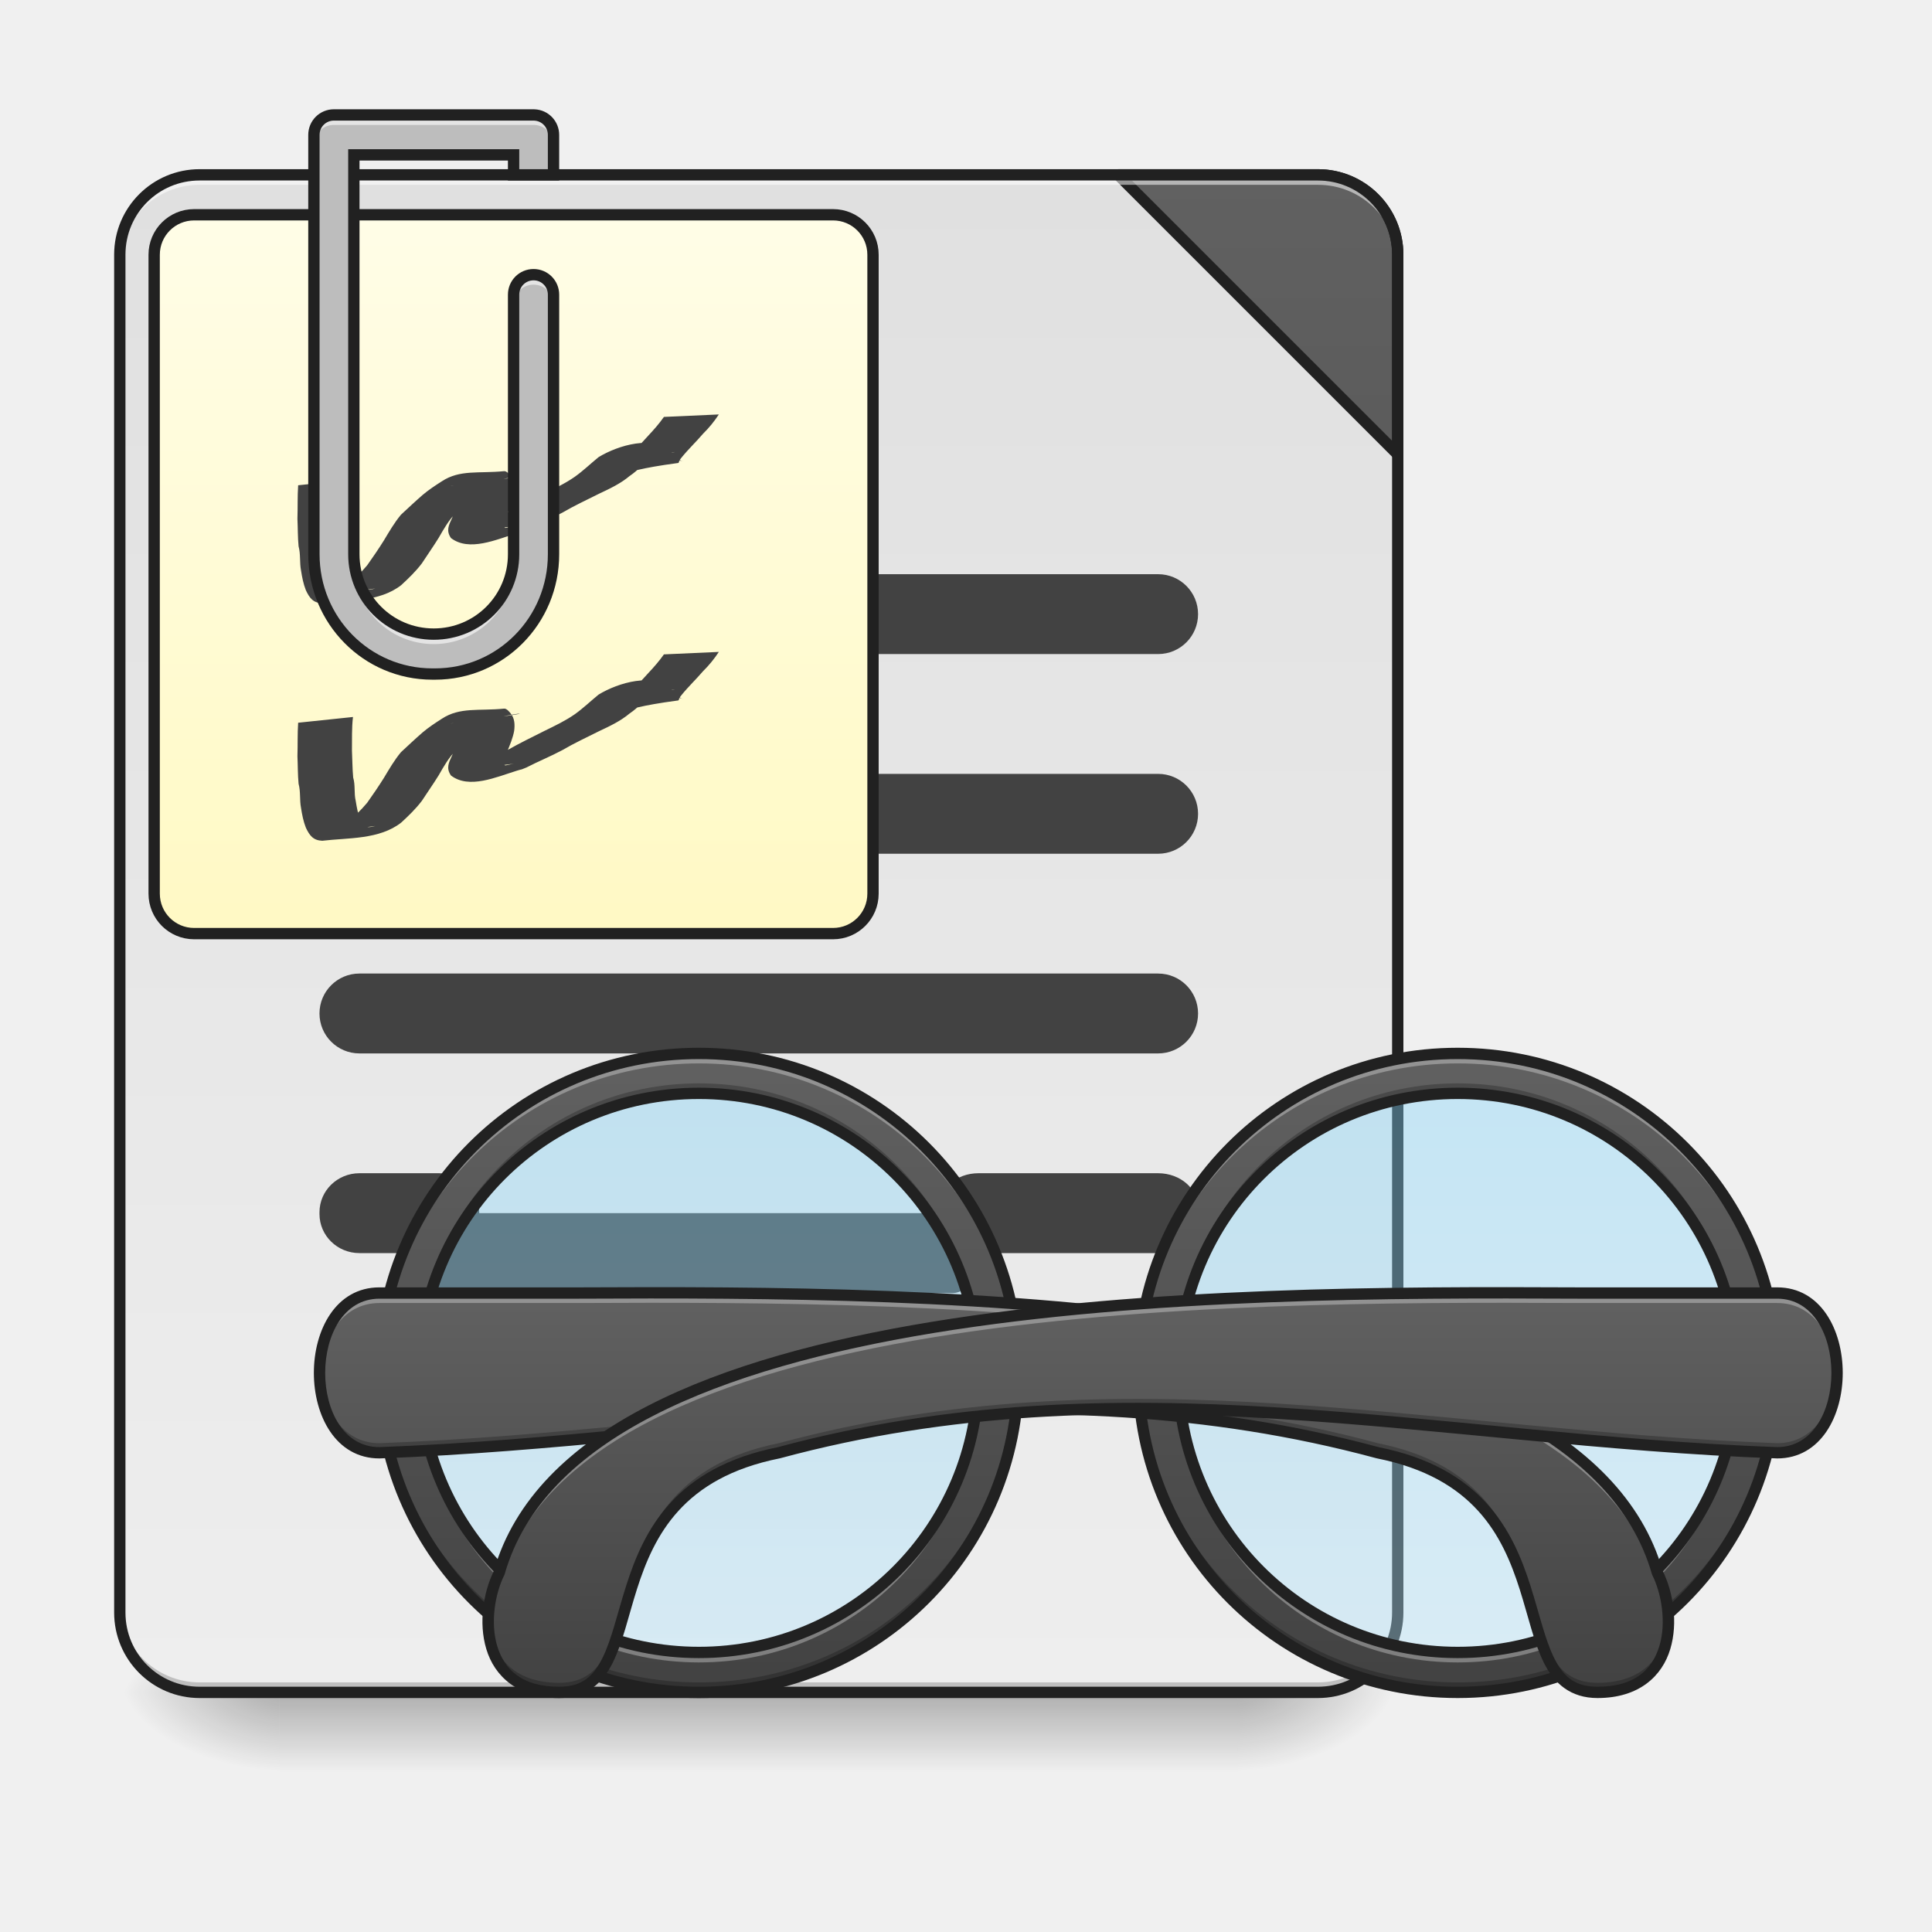
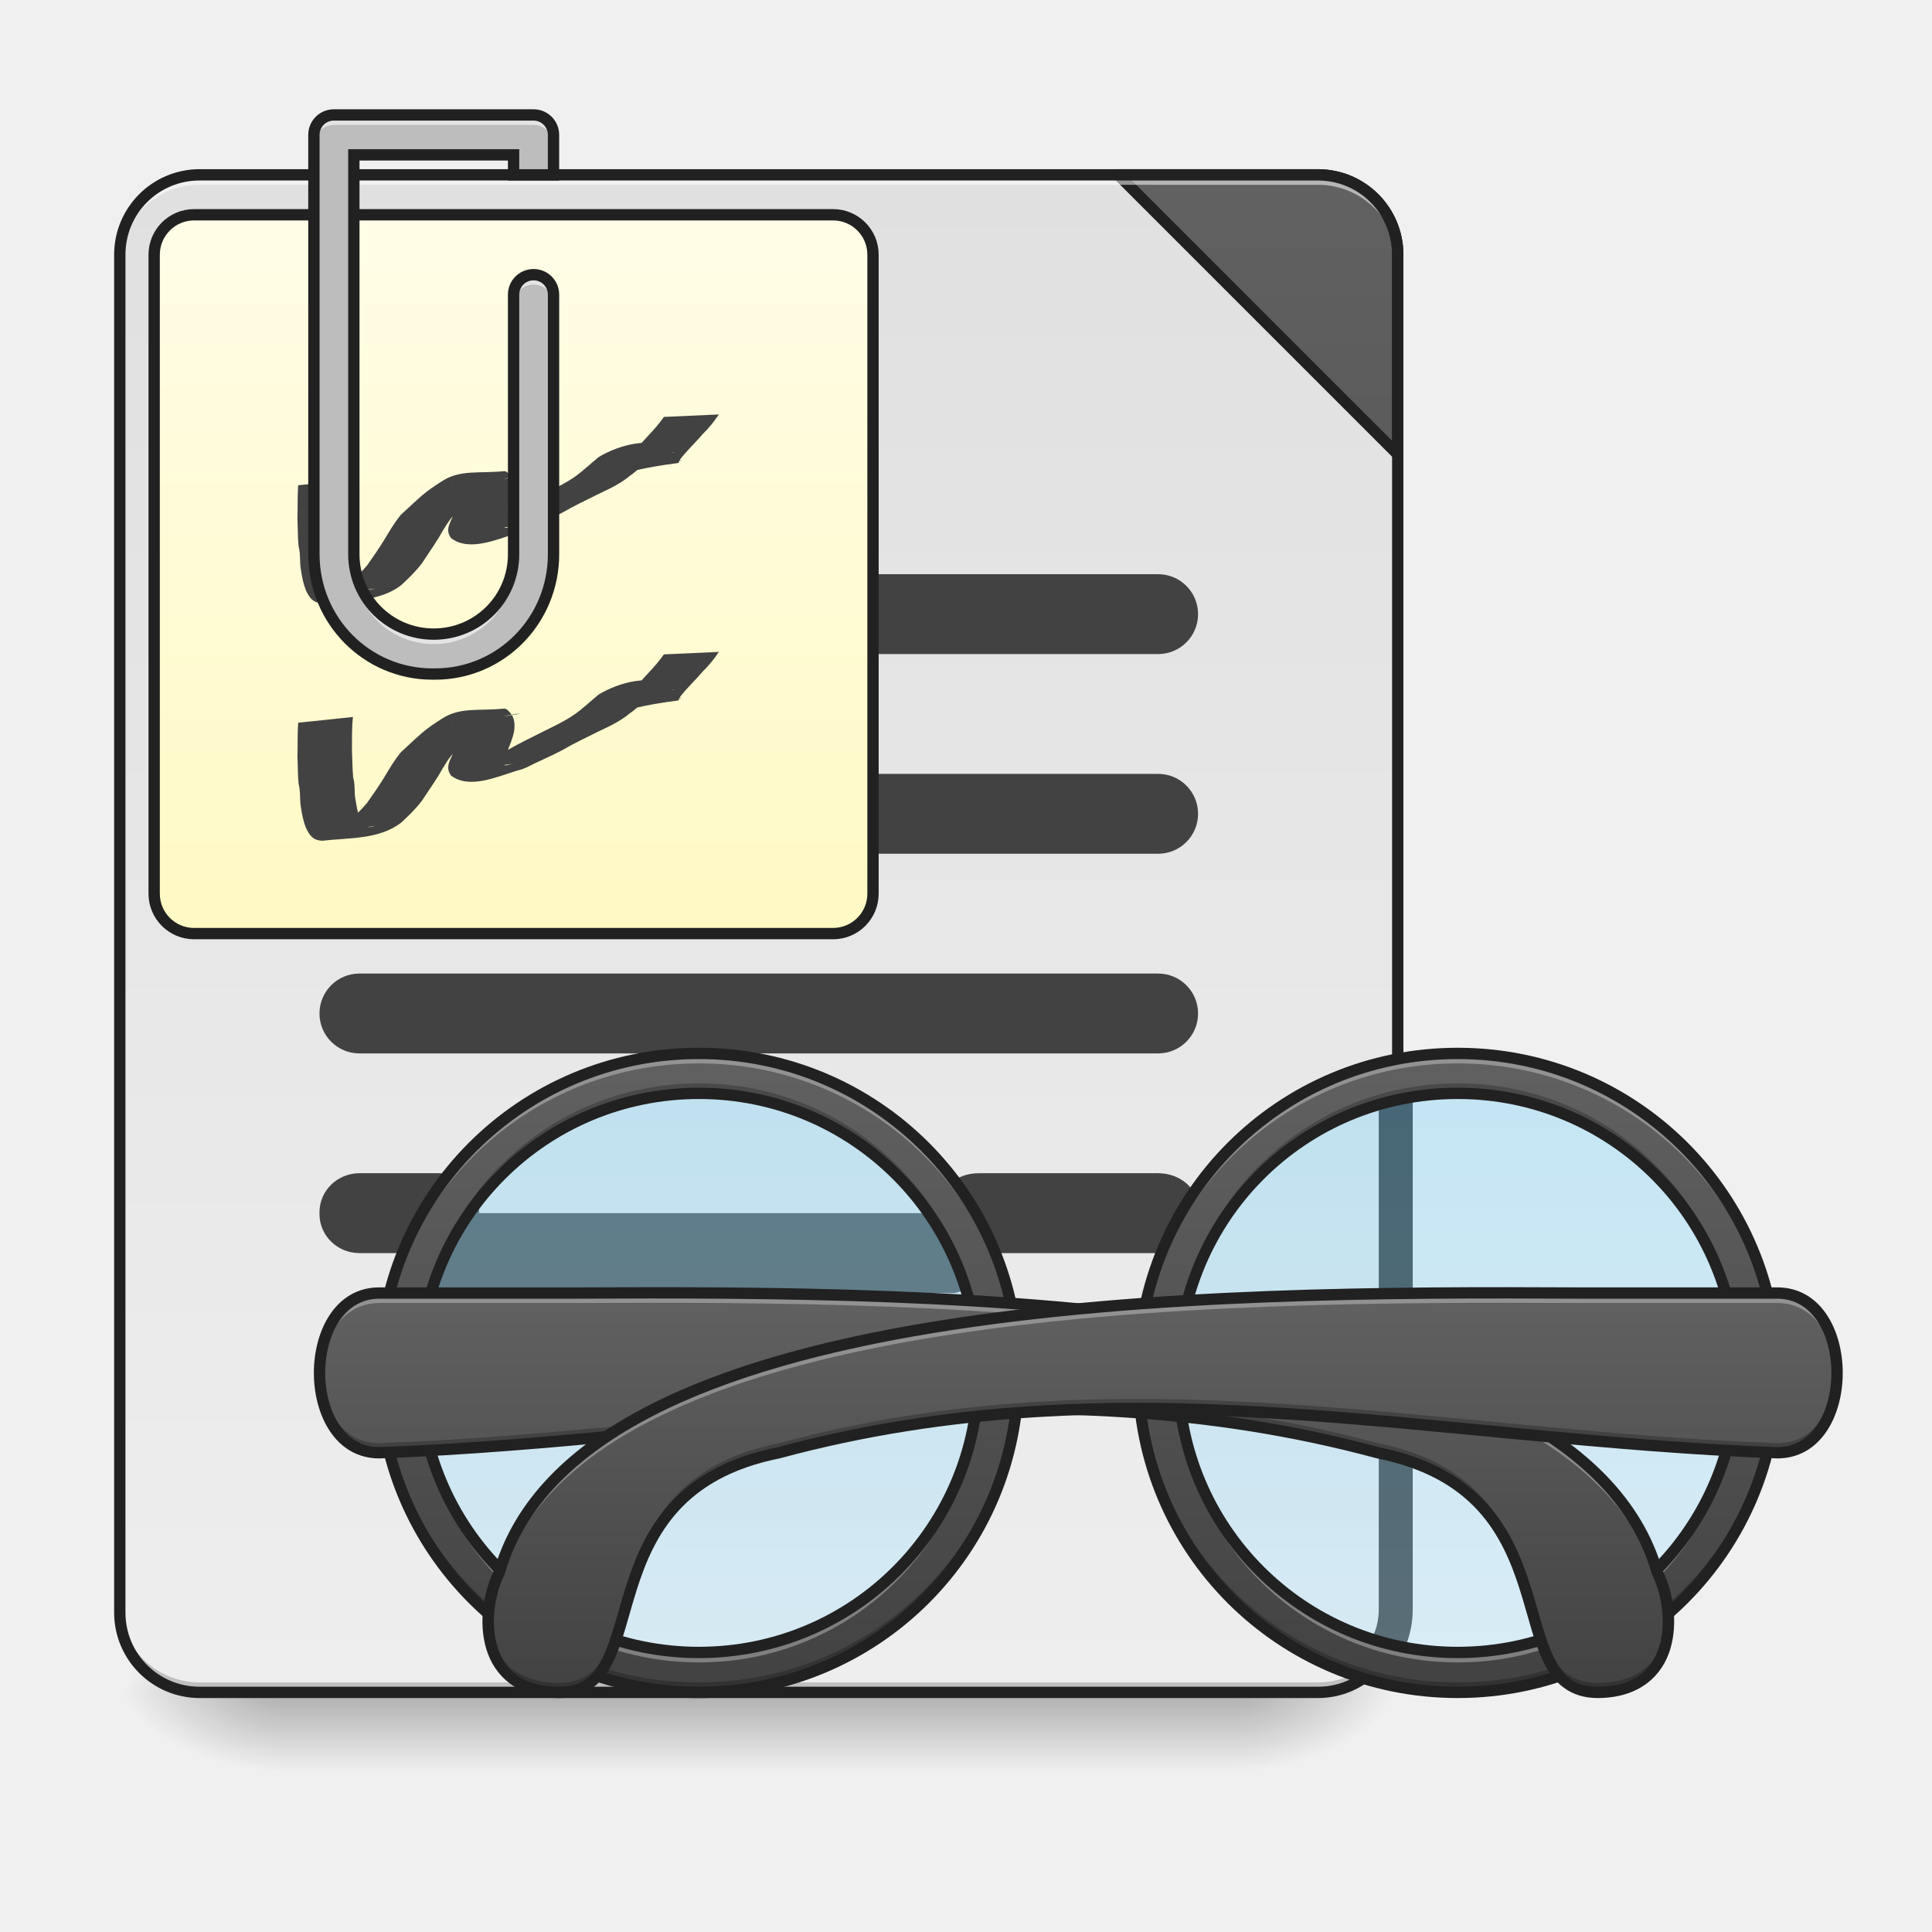
<svg xmlns="http://www.w3.org/2000/svg" xmlns:xlink="http://www.w3.org/1999/xlink" width="512mm" height="512mm" viewBox="0 0 512 512" version="1.1" id="svg3705">
  <defs id="defs3699">
    <linearGradient id="linearGradient990">
      <stop id="stop986" offset="0" style="stop-color:#81d4fa;stop-opacity:0.392" />
      <stop id="stop988" offset="1" style="stop-color:#b3e5fc;stop-opacity:0.392" />
    </linearGradient>
    <linearGradient id="linearGradient958">
      <stop style="stop-color:#424242;stop-opacity:1" offset="0" id="stop954" />
      <stop style="stop-color:#616161;stop-opacity:1" offset="1" id="stop956" />
    </linearGradient>
    <linearGradient id="linearGradient952">
      <stop id="stop948" offset="0" style="stop-color:#424242;stop-opacity:1" />
      <stop id="stop950" offset="1" style="stop-color:#616161;stop-opacity:1" />
    </linearGradient>
    <linearGradient id="linearGradient1178">
      <stop style="stop-color:#424242;stop-opacity:1" offset="0" id="stop1174" />
      <stop style="stop-color:#616161;stop-opacity:1" offset="1" id="stop1176" />
    </linearGradient>
    <linearGradient id="linearGradient970-3">
      <stop style="stop-color:#eeeeee;stop-opacity:1" offset="0" id="stop966" />
      <stop style="stop-color:#e0e0e0;stop-opacity:1" offset="1" id="stop968" />
    </linearGradient>
    <linearGradient id="linearGradient930">
      <stop style="stop-color:#000000;stop-opacity:0.314" offset="0" id="stop924" />
      <stop id="stop926" offset="0.222" style="stop-color:#000000;stop-opacity:0.275" />
      <stop style="stop-color:#000000;stop-opacity:0;" offset="1" id="stop928" />
    </linearGradient>
    <linearGradient id="linearGradient3756-3">
      <stop style="stop-color:#000000;stop-opacity:0.275" offset="0" id="stop3752" />
      <stop style="stop-color:#000000;stop-opacity:0;" offset="1" id="stop3754" />
    </linearGradient>
    <linearGradient xlink:href="#linearGradient3756-3" id="linearGradient4620" gradientUnits="userSpaceOnUse" gradientTransform="translate(-963.0833,423.3333)" x1="254" y1="233.5" x2="254" y2="254.667" />
    <radialGradient xlink:href="#linearGradient930" id="radialGradient4622" gradientUnits="userSpaceOnUse" gradientTransform="matrix(2.7864596e-6,1.25,-2.25,1.624462e-6,-160.8226,-1225.762)" cx="450.909" cy="189.579" fx="450.909" fy="189.579" r="21.167" />
    <radialGradient xlink:href="#linearGradient930" id="radialGradient4624" gradientUnits="userSpaceOnUse" gradientTransform="matrix(2.7864596e-6,1.25,-2.25,1.624462e-6,1257.344,87.90512)" cx="450.909" cy="189.579" fx="450.909" fy="189.579" r="21.167" />
    <radialGradient xlink:href="#linearGradient930" id="radialGradient4626" gradientUnits="userSpaceOnUse" gradientTransform="matrix(2.7864596e-6,1.25,-2.25,1.624462e-6,1257.344,-1225.762)" cx="450.909" cy="189.579" fx="450.909" fy="189.579" r="21.167" />
    <radialGradient xlink:href="#linearGradient930" id="radialGradient4628" gradientUnits="userSpaceOnUse" gradientTransform="matrix(2.7864596e-6,1.25,-2.25,1.624462e-6,-160.8226,87.90514)" cx="450.909" cy="189.579" fx="450.909" fy="189.579" r="21.167" />
    <linearGradient xlink:href="#linearGradient970-3" id="linearGradient972" x1="288.396" y1="-25.792" x2="288.396" y2="-141.415" gradientUnits="userSpaceOnUse" gradientTransform="matrix(1.20548,0,0,3.478261,-146.5719,323.2102)" />
    <linearGradient xlink:href="#linearGradient1178" id="linearGradient935" x1="1600" y1="1695.118" x2="1600" y2="175.118" gradientUnits="userSpaceOnUse" gradientTransform="matrix(0.2645833,0,0,0.2645833,-52.91666,-215)" />
    <linearGradient xlink:href="#linearGradient957" id="linearGradient945" x1="169.333" y1="32.417" x2="169.333" y2="-158.083" gradientUnits="userSpaceOnUse" gradientTransform="translate(-42.3333,-4.3666667e-5)" />
    <linearGradient id="linearGradient957">
      <stop style="stop-color:#fff9c4;stop-opacity:1" offset="0" id="stop953" />
      <stop style="stop-color:#fffde7;stop-opacity:1" offset="1" id="stop955" />
    </linearGradient>
    <linearGradient xlink:href="#linearGradient952" id="linearGradient944" x1="680" y1="1695.118" x2="680" y2="1055.118" gradientUnits="userSpaceOnUse" />
    <linearGradient xlink:href="#linearGradient958" id="linearGradient968" x1="571.5" y1="233.5" x2="571.5" y2="127.667" gradientUnits="userSpaceOnUse" gradientTransform="translate(42.33334)" />
    <linearGradient xlink:href="#linearGradient990" id="linearGradient978" x1="179.917" y1="74.75" x2="179.917" y2="222.917" gradientUnits="userSpaceOnUse" gradientTransform="translate(433.9167)" />
    <linearGradient xlink:href="#linearGradient990" id="linearGradient1073" gradientUnits="userSpaceOnUse" gradientTransform="translate(-994.8333)" x1="179.917" y1="74.75" x2="179.917" y2="222.917" />
    <linearGradient xlink:href="#linearGradient952" id="linearGradient1075" gradientUnits="userSpaceOnUse" x1="680" y1="1695.118" x2="680" y2="1055.118" />
    <linearGradient xlink:href="#linearGradient958" id="linearGradient1077" gradientUnits="userSpaceOnUse" gradientTransform="matrix(-1,0,0,1,1386.417,0)" x1="571.5" y1="233.5" x2="571.5" y2="127.667" />
  </defs>
  <g id="layer1" transform="translate(0,215)">
    <g id="g4618" transform="translate(910.1667,-423.3333)">
      <rect style="fill:url(#linearGradient4620);fill-opacity:1;stroke-width:0.265" ry="0" y="656.833" x="-836.083" height="21.167" width="254" id="rect4608" />
      <rect y="-656.833" x="-582.083" height="21.167" width="42.333" id="rect4610" style="fill:url(#radialGradient4622);fill-opacity:1;stroke-width:0.187" transform="scale(1,-1)" />
      <rect y="656.833" x="836.083" height="21.167" width="42.333" id="rect4612" style="fill:url(#radialGradient4624);fill-opacity:1;stroke-width:0.187" transform="scale(-1,1)" />
      <rect transform="scale(-1)" style="fill:url(#radialGradient4626);fill-opacity:1;stroke-width:0.187" id="rect4614" width="42.333" height="21.167" x="836.083" y="-656.833" />
      <rect style="fill:url(#radialGradient4628);fill-opacity:1;stroke-width:0.187" id="rect4616" width="42.333" height="21.167" x="-582.083" y="656.833" />
    </g>
    <rect ry="21.167" rx="21.167" y="-168.667" x="31.75" height="402.167" width="338.667" id="rect957" style="opacity:1;fill:url(#linearGradient972);fill-opacity:1;stroke:none;stroke-width:3;stroke-linecap:round;stroke-miterlimit:4;stroke-dasharray:none;stroke-opacity:1" />
    <path id="path910" d="m 52.917,233.5 c -11.726,0 -21.167,-9.44 -21.167,-21.167 v -2.646 c 0,11.726 9.44,21.167 21.167,21.167 H 349.25 c 11.726,0 21.167,-9.44 21.167,-21.167 v 2.646 c 0,11.726 -9.44,21.167 -21.167,21.167 z" style="opacity:1;fill:#000000;fill-opacity:0.196;stroke:none;stroke-width:2;stroke-miterlimit:4;stroke-dasharray:none;stroke-opacity:1" />
    <path style="opacity:1;fill:url(#linearGradient935);fill-opacity:1;stroke:#212121;stroke-width:3;stroke-linecap:square;stroke-linejoin:bevel;stroke-miterlimit:4;stroke-dasharray:none;stroke-opacity:1;paint-order:normal" d="m 296.333,-168.667 74.083,74.083 v -52.917 c 0,-11.726 -9.44,-21.167 -21.167,-21.167 z" id="rect920" />
    <path style="opacity:1;fill:#ffffff;fill-opacity:0.532;stroke:none;stroke-width:2;stroke-miterlimit:4;stroke-dasharray:none;stroke-opacity:1" d="m 52.917,-168.667 c -11.726,0 -21.167,9.44 -21.167,21.167 v 2.646 c 0,-11.726 9.44,-21.189 21.167,-21.167 H 72.76 329.406 349.25 c 11.726,-0.023 21.167,9.44 21.167,21.167 v -2.646 c 0,-11.726 -9.44,-21.167 -21.167,-21.167 H 329.406 72.76 Z" id="path955" />
    <rect rx="10.583" ry="9.149" style="opacity:1;fill:#424242;fill-opacity:1;stroke:none;stroke-width:3;stroke-linecap:round;stroke-miterlimit:4;stroke-dasharray:none;stroke-opacity:1" id="rect1135" width="68.792" height="21.167" x="248.708" y="95.917" />
    <path style="color:#000000;font-style:normal;font-variant:normal;font-weight:normal;font-stretch:normal;font-size:medium;line-height:normal;font-family:sans-serif;font-variant-ligatures:normal;font-variant-position:normal;font-variant-caps:normal;font-variant-numeric:normal;font-variant-alternates:normal;font-feature-settings:normal;text-indent:0;text-align:start;text-decoration:none;text-decoration-line:none;text-decoration-style:solid;text-decoration-color:#000000;letter-spacing:normal;word-spacing:normal;text-transform:none;writing-mode:lr-tb;direction:ltr;text-orientation:mixed;dominant-baseline:auto;baseline-shift:baseline;text-anchor:start;white-space:normal;shape-padding:0;clip-rule:nonzero;display:inline;overflow:visible;visibility:visible;opacity:1;isolation:auto;mix-blend-mode:normal;color-interpolation:sRGB;color-interpolation-filters:linearRGB;solid-color:#000000;solid-opacity:1;vector-effect:none;fill:#212121;fill-opacity:1;fill-rule:nonzero;stroke:none;stroke-width:3;stroke-linecap:round;stroke-linejoin:miter;stroke-miterlimit:4;stroke-dasharray:none;stroke-dashoffset:0;stroke-opacity:1;color-rendering:auto;image-rendering:auto;shape-rendering:auto;text-rendering:auto;enable-background:accumulate" d="m 52.917,-170.166 c -12.531,0 -22.668,10.135 -22.668,22.666 V 212.334 C 30.249,224.865 40.386,235 52.917,235 H 349.249 c 12.531,0 22.668,-10.135 22.668,-22.666 V -147.5 c 0,-12.531 -10.137,-22.666 -22.668,-22.666 z m 0,3 H 349.249 c 10.921,0 19.668,8.745 19.668,19.666 V 212.334 C 368.917,223.255 360.171,232 349.249,232 H 52.917 C 41.996,232 33.249,223.255 33.249,212.334 V -147.5 c 0,-10.921 8.747,-19.666 19.668,-19.666 z" id="rect902" />
    <rect y="-9.917" x="84.667" height="21.167" width="232.833" id="rect913" style="opacity:1;fill:#424242;fill-opacity:1;stroke:none;stroke-width:3;stroke-linecap:round;stroke-miterlimit:4;stroke-dasharray:none;stroke-opacity:1" ry="10.583" rx="10.583" />
    <rect rx="10.583" ry="10.583" style="opacity:1;fill:#424242;fill-opacity:1;stroke:none;stroke-width:3;stroke-linecap:round;stroke-miterlimit:4;stroke-dasharray:none;stroke-opacity:1" id="rect861" width="232.833" height="21.167" x="84.667" y="-62.833" />
    <rect rx="10.583" ry="10.583" style="opacity:1;fill:#424242;fill-opacity:1;stroke:none;stroke-width:3;stroke-linecap:round;stroke-miterlimit:4;stroke-dasharray:none;stroke-opacity:1" id="rect863" width="232.833" height="21.167" x="84.667" y="43" />
    <rect rx="6.735" ry="10.583" style="opacity:1;fill:#424242;fill-opacity:1;stroke:none;stroke-width:2.393;stroke-linecap:round;stroke-miterlimit:4;stroke-dasharray:none;stroke-opacity:1" id="rect1133" width="148.167" height="21.167" x="111.125" y="106.5" />
    <rect y="95.917" x="84.667" height="21.167" width="42.333" id="rect865" style="opacity:1;fill:#424242;fill-opacity:1;stroke:none;stroke-width:3;stroke-linecap:round;stroke-miterlimit:4;stroke-dasharray:none;stroke-opacity:1" ry="10.344" rx="10.583" />
    <g transform="translate(9.10607,7.3333333e-5)" id="g897">
      <rect rx="10.583" ry="10.583" y="-158.083" x="31.75" height="190.5" width="190.5" id="rect937" style="opacity:1;fill:url(#linearGradient945);fill-opacity:1;stroke:#212121;stroke-width:3;stroke-linecap:round;stroke-miterlimit:4;stroke-dasharray:none;stroke-opacity:1" />
      <path d="m 84.438,-87.921 c -0.356,2.961 -0.229,5.933 -0.274,8.905 0.12,2.377 0.108,4.77 0.327,7.141 0.606,2.022 0.181,4.18 0.674,6.199 0.286,1.731 0.56,3.389 1.229,5.02 1.093,2.122 1.824,2.193 3.959,1.612 -24.402,3.335 -13.027,2.393 -7.672,-0.782 2.033,-1.561 3.849,-3.393 5.504,-5.345 1.535,-2.158 3.031,-4.351 4.438,-6.595 1.411,-2.347 2.783,-4.733 4.541,-6.839 1.888,-1.745 3.756,-3.514 5.697,-5.202 1.59,-1.351 3.348,-2.507 5.104,-3.634 4.841,-3.178 9.781,-2.021 16.528,-2.696 0.641,-0.064 1.389,0.834 1.71,1.241 1.117,1.366 1.154,3.009 0.945,4.678 -0.365,1.935 -1.136,3.757 -1.889,5.565 -0.296,0.992 -1.912,2.969 -0.439,3.572 4.902,-1.165 8.667,-0.955 -12.445,1.188 -0.327,0.033 0.647,-0.112 0.967,-0.187 0.86,-0.201 1.696,-0.472 2.54,-0.729 3.234,-1.374 6.443,-2.827 9.589,-4.396 3.189,-1.809 6.485,-3.407 9.758,-5.055 2.752,-1.341 5.516,-2.658 8.03,-4.415 2.214,-1.584 4.173,-3.477 6.279,-5.191 5.257,-3.191 14.564,-5.887 19.243,-1.42 3.216,5.022 8.822,0.727 -12.881,2.519 -0.137,0.011 0.29,0.089 0.412,0.025 0.238,-0.124 0.394,-0.365 0.591,-0.547 1.886,-2.154 3.926,-4.165 5.83,-6.302 1.466,-1.563 2.874,-3.169 4.107,-4.922 0,0 14.554,-0.653 14.554,-0.653 v 0 c -1.212,1.844 -2.598,3.55 -4.175,5.099 -1.844,2.164 -3.915,4.107 -5.703,6.32 -0.178,0.235 -0.375,0.456 -0.533,0.704 -0.151,0.236 -0.113,0.708 -0.391,0.745 -20.504,2.699 -11.159,4.593 -16.153,-0.096 -0.505,-0.236 -0.684,-0.376 -1.254,-0.415 -0.228,-0.016 -0.912,0.07 -0.685,0.041 25.791,-3.326 16.14,-2.727 11.604,-1.244 -2.298,1.458 -4.071,3.635 -6.346,5.15 -2.41,2.019 -5.246,3.36 -8.08,4.688 -3.276,1.648 -6.604,3.183 -9.769,5.04 -3.112,1.664 -6.38,2.978 -9.512,4.6 -2.644,1.048 -0.059,0.083 -2.467,0.827 -5.586,1.726 -12.715,4.963 -17.522,1.299 -1.33,-1.944 -0.628,-3.341 0.286,-5.302 0.72,-1.695 1.467,-3.394 1.893,-5.191 0.2,-1.202 0.276,-2.386 -0.787,-3.208 -0.31,-0.101 -0.494,-0.188 -0.834,-0.178 -0.192,0.006 -0.759,0.109 -0.569,0.086 28.118,-3.537 16.457,-2.956 12.186,-1.339 -1.697,1.197 -3.521,2.201 -5.18,3.45 -1.906,1.682 -3.733,3.434 -5.704,5.037 -1.89,1.901 -3.215,4.264 -4.545,6.575 -1.415,2.303 -2.989,4.5 -4.456,6.768 -1.606,2.127 -3.519,3.969 -5.476,5.771 -5.796,4.55 -14.161,4.009 -20.931,4.82 -2.401,-0.104 -3.355,-1.38 -4.338,-3.461 -0.675,-1.708 -1.003,-3.455 -1.288,-5.262 -0.409,-2.105 -0.068,-4.281 -0.644,-6.377 -0.233,-2.429 -0.188,-4.881 -0.305,-7.316 0.101,-2.955 -0.01,-5.913 0.191,-8.865 0,0 14.531,-1.521 14.531,-1.521 z" id="path949" style="opacity:1;fill:#424242;fill-opacity:1;stroke:none;stroke-width:3;stroke-linecap:round;stroke-miterlimit:4;stroke-dasharray:none;stroke-opacity:1" />
      <path id="rect861-3" d="m 79.375,-184.542 c -2.932,0 -5.292,2.36 -5.292,5.292 v 5.292 5.292 100.542 c 0,17.589 14.005,31.75 31.402,31.75 h 0.697 c 17.397,0 31.402,-14.161 31.402,-31.75 v -58.208 -5.292 -5.292 c 0,-2.932 -2.36,-5.292 -5.292,-5.292 -2.932,0 -5.292,2.36 -5.292,5.292 v 5.292 5.292 58.209 c 0,11.726 -9.44,21.166 -21.167,21.166 -11.726,0 -21.167,-9.44 -21.167,-21.166 v -100.542 -5.292 h 42.333 v 5.292 h 10.583 v -10.583 c 0,-2.84 -2.215,-5.143 -5.018,-5.284 h -5.3e-4 c -0.09,-0.005 -0.181,-0.007 -0.273,-0.007 z" style="opacity:1;fill:#bdbdbd;fill-opacity:1;stroke:none;stroke-width:3;stroke-linecap:round;stroke-miterlimit:4;stroke-dasharray:none;stroke-opacity:1" />
      <path id="path922" d="m 79.375,-184.542 c -2.932,0 -5.292,2.36 -5.292,5.292 v 2.646 c 0,-2.932 2.36,-5.292 5.292,-5.292 l 52.917,5.3e-4 c 0.092,0 0.182,0.002 0.273,0.007 h 5.3e-4 c 2.803,0.141 5.018,2.445 5.018,5.284 V -179.25 c 0,-2.84 -2.215,-5.143 -5.018,-5.284 h -5.3e-4 c -0.09,-0.005 -0.181,-0.007 -0.273,-0.007 z m 52.917,42.333 c -2.932,0 -5.292,2.36 -5.292,5.292 v 2.646 c 0,-2.932 2.36,-5.292 5.292,-5.292 2.932,0 5.292,2.36 5.292,5.292 v -2.646 c 0,-2.932 -2.36,-5.292 -5.292,-5.292 z m -47.625,74.084 v 2.646 c 0,11.726 9.44,21.166 21.167,21.166 11.726,0 21.167,-9.44 21.167,-21.166 v -2.646 c 0,11.726 -9.44,21.166 -21.167,21.166 -11.726,0 -21.167,-9.44 -21.167,-21.166 z" style="opacity:1;fill:#ffffff;fill-opacity:0.588;stroke:none;stroke-width:3;stroke-linecap:round;stroke-miterlimit:4;stroke-dasharray:none;stroke-opacity:1" />
      <path style="opacity:1;fill:none;fill-opacity:1;stroke:#212121;stroke-width:3;stroke-linecap:round;stroke-miterlimit:4;stroke-dasharray:none;stroke-opacity:1" d="m 79.375,-184.542 c -2.932,0 -5.292,2.36 -5.292,5.292 v 5.292 5.292 100.542 c 0,17.589 14.005,31.75 31.402,31.75 h 0.697 c 17.397,0 31.402,-14.161 31.402,-31.75 v -58.208 -5.292 -5.292 c 0,-2.932 -2.36,-5.292 -5.292,-5.292 -2.932,0 -5.292,2.36 -5.292,5.292 v 5.292 5.292 58.209 c 0,11.726 -9.44,21.166 -21.167,21.166 -11.726,0 -21.167,-9.44 -21.167,-21.166 v -100.542 -5.292 h 42.333 v 5.292 h 10.583 v -10.583 c 0,-2.84 -2.215,-5.143 -5.018,-5.284 h -5.3e-4 c -0.09,-0.005 -0.181,-0.007 -0.273,-0.007 z" id="path935" />
      <path style="opacity:1;fill:#424242;fill-opacity:1;stroke:none;stroke-width:3;stroke-linecap:round;stroke-miterlimit:4;stroke-dasharray:none;stroke-opacity:1" id="path951" d="m 84.438,-24.991 c -0.356,2.961 -0.229,5.933 -0.274,8.905 0.12,2.377 0.108,4.77 0.327,7.141 0.606,2.022 0.181,4.18 0.674,6.199 0.286,1.731 0.56,3.389 1.229,5.02 1.093,2.122 1.824,2.193 3.959,1.612 -24.402,3.335 -13.027,2.393 -7.672,-0.782 2.033,-1.561 3.849,-3.393 5.504,-5.345 1.535,-2.158 3.031,-4.351 4.438,-6.595 1.411,-2.347 2.783,-4.733 4.541,-6.839 1.888,-1.745 3.756,-3.514 5.697,-5.202 1.59,-1.351 3.348,-2.508 5.104,-3.634 4.841,-3.178 9.781,-2.021 16.528,-2.696 0.641,-0.064 1.389,0.834 1.71,1.241 1.117,1.366 1.154,3.009 0.945,4.678 -0.365,1.935 -1.136,3.757 -1.889,5.565 -0.296,0.992 -1.912,2.969 -0.439,3.572 4.902,-1.165 8.667,-0.955 -12.445,1.188 -0.327,0.033 0.647,-0.112 0.967,-0.187 0.86,-0.201 1.696,-0.472 2.54,-0.729 3.234,-1.374 6.443,-2.827 9.589,-4.396 3.189,-1.809 6.485,-3.407 9.758,-5.055 2.752,-1.341 5.516,-2.658 8.03,-4.415 2.214,-1.584 4.173,-3.477 6.279,-5.191 5.257,-3.191 14.564,-5.887 19.243,-1.42 3.216,5.022 8.822,0.727 -12.881,2.519 -0.137,0.011 0.29,0.089 0.412,0.025 0.238,-0.124 0.394,-0.365 0.591,-0.547 1.886,-2.154 3.926,-4.165 5.83,-6.302 1.466,-1.563 2.874,-3.169 4.107,-4.922 0,0 14.554,-0.653 14.554,-0.653 v 0 c -1.212,1.844 -2.598,3.55 -4.175,5.099 -1.844,2.164 -3.915,4.107 -5.703,6.32 -0.178,0.235 -0.375,0.456 -0.533,0.704 -0.151,0.236 -0.113,0.708 -0.391,0.745 -20.504,2.699 -11.159,4.593 -16.153,-0.096 -0.505,-0.236 -0.684,-0.376 -1.254,-0.415 -0.228,-0.016 -0.912,0.07 -0.685,0.041 25.791,-3.326 16.14,-2.727 11.604,-1.244 -2.298,1.458 -4.071,3.635 -6.346,5.15 -2.41,2.019 -5.246,3.36 -8.08,4.688 -3.276,1.648 -6.604,3.183 -9.769,5.04 -3.112,1.664 -6.38,2.978 -9.512,4.6 -2.644,1.048 -0.059,0.083 -2.467,0.827 -5.586,1.726 -12.715,4.962 -17.522,1.299 -1.33,-1.944 -0.628,-3.341 0.286,-5.302 0.72,-1.695 1.467,-3.394 1.893,-5.191 0.2,-1.202 0.276,-2.386 -0.787,-3.208 -0.31,-0.101 -0.494,-0.188 -0.834,-0.178 -0.192,0.006 -0.759,0.109 -0.569,0.086 28.118,-3.537 16.457,-2.956 12.186,-1.339 -1.697,1.197 -3.521,2.201 -5.18,3.45 -1.906,1.682 -3.733,3.434 -5.704,5.037 -1.89,1.901 -3.215,4.264 -4.545,6.575 -1.415,2.303 -2.989,4.5 -4.456,6.768 -1.606,2.127 -3.519,3.969 -5.476,5.771 -5.796,4.55 -14.161,4.009 -20.931,4.82 -2.401,-0.104 -3.355,-1.38 -4.338,-3.461 -0.675,-1.708 -1.003,-3.455 -1.288,-5.262 -0.409,-2.105 -0.068,-4.281 -0.644,-6.377 -0.233,-2.429 -0.188,-4.881 -0.305,-7.316 0.101,-2.955 -0.01,-5.913 0.191,-8.865 0,0 14.531,-1.521 14.531,-1.521 z" />
    </g>
+     <path style="opacity:1;vector-effect:none;fill:#212121;fill-opacity:1;stroke:none;stroke-width:13.223;stroke-linecap:round;stroke-linejoin:round;stroke-miterlimit:4;stroke-dasharray:none;stroke-dashoffset:0;stroke-opacity:1;paint-order:normal" d="M 1381 1075.117 L 1381 1512.127 L 1380.984 1512.127 L 1380.984 1612.127 C 1380.984 1629.873 1373.907 1645.732 1362.385 1657.102 C 1375.304 1659.436 1386.858 1663.734 1396.166 1669.461 C 1407.996 1653.383 1415 1633.552 1415 1612.127 L 1415 1555.117 L 1415 1512.127 L 1415 1075.117 L 1381 1075.117 z " transform="matrix(0.2645833,0,0,0.2645833,0,-215)" id="rect918" />
    <g id="g1131" transform="translate(-428.6141)">
      <rect transform="scale(-1,1)" style="opacity:1;vector-effect:none;fill:url(#linearGradient1073);fill-opacity:1;stroke:#212121;stroke-width:3;stroke-linecap:round;stroke-linejoin:round;stroke-miterlimit:4;stroke-dasharray:none;stroke-dashoffset:0;stroke-opacity:1;paint-order:normal" id="rect1045" width="158.75" height="158.75" x="-894.292" y="69.458" rx="79.375" ry="79.375" />
      <g id="g1049" transform="matrix(-1,0,0,1,963.0833,0)" style="stroke:none">
        <path style="opacity:1;vector-effect:none;fill:url(#linearGradient1075);fill-opacity:1;stroke:none;stroke-width:11.339;stroke-linecap:round;stroke-linejoin:round;stroke-miterlimit:4;stroke-dasharray:none;stroke-dashoffset:0;stroke-opacity:1;paint-order:normal" d="m 680,1055.117 c -177.28,0 -320,142.72 -320,320 0,177.28 142.72,320 320,320 177.28,0 320,-142.72 320,-320 0,-177.28 -142.72,-320 -320,-320 z m 0,40 c 155.12,0 280,124.88 280,280 0,155.12 -124.88,280 -280,280 -155.12,0 -280,-124.88 -280,-280 0,-155.12 124.88,-280 280,-280 z" transform="matrix(0.2645833,0,0,0.2645833,-31.75001,-215)" id="path1047" />
      </g>
      <g style="fill:#ffffff;fill-opacity:0.314;stroke:none" transform="matrix(-1,0,0,1,963.0833,2.4435039e-4)" id="g1055">
        <path style="opacity:1;vector-effect:none;fill:#ffffff;fill-opacity:0.314;stroke:none;stroke-width:11.339;stroke-linecap:round;stroke-linejoin:round;stroke-miterlimit:4;stroke-dasharray:none;stroke-dashoffset:0;stroke-opacity:1;paint-order:normal" d="m 2320,1055.117 c -177.28,0 -320,142.72 -320,320 0,1.67 0.016,3.336 0.041,5 2.654,-174.955 144.349,-315 319.959,-315 175.61,0 317.305,140.045 319.959,315 0.025,-1.664 0.041,-3.33 0.041,-5 0,-177.28 -142.72,-320 -320,-320 z m -279.938,325 c -0.029,1.665 -0.062,3.328 -0.062,5 0,155.12 124.88,280 280,280 155.12,0 280,-124.88 280,-280 0,-1.672 -0.034,-3.335 -0.062,-5 -2.652,152.792 -126.49,275 -279.938,275 -153.448,0 -277.285,-122.208 -279.938,-275 z" transform="matrix(0.2645833,0,0,0.2645833,-465.6667,-215)" id="path1051" />
        <path id="path1053" d="m 148.167,233.5 c -46.905,0 -84.667,-37.761 -84.667,-84.667 0,-0.442 0.004,-0.883 0.011,-1.323 0.702,46.29 38.192,83.344 84.656,83.344 46.463,0 83.954,-37.054 84.656,-83.344 0.007,0.44 0.011,0.881 0.011,1.323 0,46.905 -37.761,84.667 -84.667,84.667 z m -74.067,-85.99 c -0.008,-0.44 -0.017,-0.881 -0.017,-1.323 0,-41.042 33.041,-74.083 74.083,-74.083 41.042,0 74.083,33.041 74.083,74.083 0,0.442 -0.009,0.882 -0.017,1.323 -0.702,-40.426 -33.467,-72.76 -74.067,-72.76 -40.6,0 -73.365,32.334 -74.067,72.76 z" style="opacity:1;vector-effect:none;fill:#000000;fill-opacity:0.235;stroke:none;stroke-width:3;stroke-linecap:round;stroke-linejoin:round;stroke-miterlimit:4;stroke-dasharray:none;stroke-dashoffset:0;stroke-opacity:1;paint-order:normal" />
      </g>
      <g style="fill:none;stroke:#212121;stroke-width:3;stroke-miterlimit:4;stroke-dasharray:none;stroke-opacity:1" transform="matrix(-1,0,0,1,963.0833,0)" id="g1059">
        <path id="path1057" transform="matrix(0.2645833,0,0,0.2645833,-31.75001,-215)" d="m 680,1055.117 c -177.28,0 -320,142.72 -320,320 0,177.28 142.72,320 320,320 177.28,0 320,-142.72 320,-320 0,-177.28 -142.72,-320 -320,-320 z m 0,40 c 155.12,0 280,124.88 280,280 0,155.12 -124.88,280 -280,280 -155.12,0 -280,-124.88 -280,-280 0,-155.12 124.88,-280 280,-280 z" style="opacity:1;vector-effect:none;fill:none;fill-opacity:1;stroke:#212121;stroke-width:11.339;stroke-linecap:round;stroke-linejoin:round;stroke-miterlimit:4;stroke-dasharray:none;stroke-dashoffset:0;stroke-opacity:1;paint-order:normal" />
      </g>
      <g id="g1043">
        <rect style="opacity:1;vector-effect:none;fill:url(#linearGradient978);fill-opacity:1;stroke:#212121;stroke-width:3;stroke-linecap:round;stroke-linejoin:round;stroke-miterlimit:4;stroke-dasharray:none;stroke-dashoffset:0;stroke-opacity:1;paint-order:normal" id="rect970" width="158.75" height="158.75" x="534.458" y="69.458" rx="79.375" ry="79.375" />
        <g id="g913" transform="translate(465.6667)" style="stroke:none">
          <path style="opacity:1;vector-effect:none;fill:url(#linearGradient944);fill-opacity:1;stroke:none;stroke-width:11.339;stroke-linecap:round;stroke-linejoin:round;stroke-miterlimit:4;stroke-dasharray:none;stroke-dashoffset:0;stroke-opacity:1;paint-order:normal" d="m 680,1055.117 c -177.28,0 -320,142.72 -320,320 0,177.28 142.72,320 320,320 177.28,0 320,-142.72 320,-320 0,-177.28 -142.72,-320 -320,-320 z m 0,40 c 155.12,0 280,124.88 280,280 0,155.12 -124.88,280 -280,280 -155.12,0 -280,-124.88 -280,-280 0,-155.12 124.88,-280 280,-280 z" transform="matrix(0.2645833,0,0,0.2645833,-31.75001,-215)" id="rect907" />
        </g>
        <g style="fill:#ffffff;fill-opacity:0.314;stroke:none" transform="translate(465.6667,2.4435039e-4)" id="g1017">
          <path style="opacity:1;vector-effect:none;fill:#ffffff;fill-opacity:0.314;stroke:none;stroke-width:11.339;stroke-linecap:round;stroke-linejoin:round;stroke-miterlimit:4;stroke-dasharray:none;stroke-dashoffset:0;stroke-opacity:1;paint-order:normal" d="m 2320,1055.117 c -177.28,0 -320,142.72 -320,320 0,1.67 0.016,3.336 0.041,5 2.654,-174.955 144.349,-315 319.959,-315 175.61,0 317.305,140.045 319.959,315 0.025,-1.664 0.041,-3.33 0.041,-5 0,-177.28 -142.72,-320 -320,-320 z m -279.938,325 c -0.029,1.665 -0.062,3.328 -0.062,5 0,155.12 124.88,280 280,280 155.12,0 280,-124.88 280,-280 0,-1.672 -0.034,-3.335 -0.062,-5 -2.652,152.792 -126.49,275 -279.938,275 -153.448,0 -277.285,-122.208 -279.938,-275 z" transform="matrix(0.2645833,0,0,0.2645833,-465.6667,-215)" id="path1015" />
          <path id="path1024" d="m 148.167,233.5 c -46.905,0 -84.667,-37.761 -84.667,-84.667 0,-0.442 0.004,-0.883 0.011,-1.323 0.702,46.29 38.192,83.344 84.656,83.344 46.463,0 83.954,-37.054 84.656,-83.344 0.007,0.44 0.011,0.881 0.011,1.323 0,46.905 -37.761,84.667 -84.667,84.667 z m -74.067,-85.99 c -0.008,-0.44 -0.017,-0.881 -0.017,-1.323 0,-41.042 33.041,-74.083 74.083,-74.083 41.042,0 74.083,33.041 74.083,74.083 0,0.442 -0.009,0.882 -0.017,1.323 -0.702,-40.426 -33.467,-72.76 -74.067,-72.76 -40.6,0 -73.365,32.334 -74.067,72.76 z" style="opacity:1;vector-effect:none;fill:#000000;fill-opacity:0.235;stroke:none;stroke-width:3;stroke-linecap:round;stroke-linejoin:round;stroke-miterlimit:4;stroke-dasharray:none;stroke-dashoffset:0;stroke-opacity:1;paint-order:normal" />
        </g>
        <g style="fill:none;stroke:#212121;stroke-width:3;stroke-miterlimit:4;stroke-dasharray:none;stroke-opacity:1" transform="translate(465.6667)" id="g1028">
          <path id="path1026" transform="matrix(0.2645833,0,0,0.2645833,-31.75001,-215)" d="m 680,1055.117 c -177.28,0 -320,142.72 -320,320 0,177.28 142.72,320 320,320 177.28,0 320,-142.72 320,-320 0,-177.28 -142.72,-320 -320,-320 z m 0,40 c 155.12,0 280,124.88 280,280 0,155.12 -124.88,280 -280,280 -155.12,0 -280,-124.88 -280,-280 0,-155.12 124.88,-280 280,-280 z" style="opacity:1;vector-effect:none;fill:none;fill-opacity:1;stroke:#212121;stroke-width:11.339;stroke-linecap:round;stroke-linejoin:round;stroke-miterlimit:4;stroke-dasharray:none;stroke-dashoffset:0;stroke-opacity:1;paint-order:normal" />
        </g>
        <path style="opacity:1;vector-effect:none;fill:url(#linearGradient968);fill-opacity:1;stroke:none;stroke-width:3;stroke-linecap:round;stroke-linejoin:round;stroke-miterlimit:4;stroke-dasharray:none;stroke-dashoffset:0;stroke-opacity:1;paint-order:normal" d="m 529.167,127.667 52.917,-1e-5 c 95.534,-0.447 264.583,0 285.75,74.083 5.292,10.583 5.292,31.75 -15.875,31.75 -26.458,0 -5.292,-52.917 -58.208,-63.5 -91.213,-24.62 -173.003,-3.373 -264.583,1e-5 -21.167,-1e-5 -21.167,-42.333 0,-42.333 z" id="rect921" />
        <path style="opacity:1;vector-effect:none;fill:#ffffff;fill-opacity:0.314;stroke:none;stroke-width:11.339;stroke-linecap:round;stroke-linejoin:round;stroke-miterlimit:4;stroke-dasharray:none;stroke-dashoffset:0;stroke-opacity:1;paint-order:normal" d="m 2270.752,1294.908 c -24.534,0.012 -48.185,0.103 -70.752,0.209 h -200 c -41.668,0 -61.62,43.405 -59.883,85 1.599,-38.265 21.551,-75 59.883,-75 h 200 c 361.072,-1.691 1000,0 1080,280 6.035,12.07 10.244,27.784 10.988,43.842 0.924,-19.388 -3.702,-39.269 -10.988,-53.842 -75,-262.5 -641.246,-280.391 -1009.248,-280.209 z" transform="matrix(0.2645833,0,0,0.2645833,0,-215)" id="path1001" />
        <path style="opacity:1;vector-effect:none;fill:#000000;fill-opacity:0.235;stroke:none;stroke-width:11.339;stroke-linecap:round;stroke-linejoin:round;stroke-miterlimit:4;stroke-dasharray:none;stroke-dashoffset:0;stroke-opacity:1;paint-order:normal" d="m 1940.107,1370.324 c -1.663,41.533 18.294,84.793 59.893,84.793 346.129,-12.749 655.259,-93.051 1000,0 200,40 120,240 220,240 55.745,0 72.641,-38.842 70.998,-75.93 -1.553,33.898 -20.05,66.344 -70.998,66.344 -100,0 -20,-200 -220,-240 -344.741,-93.051 -653.871,-12.749 -1000,0 -38.401,0 -58.358,-36.867 -59.893,-75.207 z" transform="matrix(0.2645833,0,0,0.2645833,0,-215)" id="path1006" />
        <path style="color:#000000;font-style:normal;font-variant:normal;font-weight:normal;font-stretch:normal;font-size:medium;line-height:normal;font-family:sans-serif;font-variant-ligatures:normal;font-variant-position:normal;font-variant-caps:normal;font-variant-numeric:normal;font-variant-alternates:normal;font-feature-settings:normal;text-indent:0;text-align:start;text-decoration:none;text-decoration-line:none;text-decoration-style:solid;text-decoration-color:#000000;letter-spacing:normal;word-spacing:normal;text-transform:none;writing-mode:lr-tb;direction:ltr;text-orientation:mixed;dominant-baseline:auto;baseline-shift:baseline;text-anchor:start;white-space:normal;shape-padding:0;clip-rule:nonzero;display:inline;overflow:visible;visibility:visible;opacity:1;isolation:auto;mix-blend-mode:normal;color-interpolation:sRGB;color-interpolation-filters:linearRGB;solid-color:#000000;solid-opacity:1;vector-effect:none;fill:#212121;fill-opacity:1;fill-rule:nonzero;stroke:none;stroke-width:3;stroke-linecap:round;stroke-linejoin:round;stroke-miterlimit:4;stroke-dasharray:none;stroke-dashoffset:0;stroke-opacity:1;paint-order:normal;color-rendering:auto;image-rendering:auto;shape-rendering:auto;text-rendering:auto;enable-background:accumulate" d="m 529.166,126.166 c -23.167,-2e-5 -23.167,45.334 0,45.334 a 1.5,1.5 0 0 0 0.057,-0.002 c 91.779,-3.381 173.352,-24.555 264.137,-0.051 a 1.5,1.5 0 0 0 0.096,0.023 c 12.975,2.595 21.23,7.714 26.885,13.926 5.655,6.212 8.718,13.587 11.006,20.777 2.288,7.19 3.753,14.159 6.455,19.562 2.702,5.403 7.044,9.264 14.158,9.264 11.083,0 17.163,-5.868 19.295,-12.975 2.103,-7.008 0.768,-15.048 -1.979,-20.688 l -0.012,-0.029 C 863.82,182.296 848.905,168.085 828.375,157.523 807.834,146.956 781.604,139.952 753.088,135.279 696.058,125.933 629.857,125.942 582.084,126.166 Z m 0,3 h 52.918 a 1.5,1.5 0 0 0 0.006,0 c 47.76,-0.224 113.847,-0.212 170.514,9.074 28.333,4.643 54.306,11.613 74.4,21.951 20.095,10.338 34.24,23.957 39.387,41.971 a 1.5,1.5 0 0 0 0.102,0.258 c 2.467,4.934 3.725,12.62 1.889,18.742 C 866.544,227.285 862.042,232 851.959,232 c -6.115,0 -9.05,-2.754 -11.475,-7.604 -2.425,-4.849 -3.937,-11.771 -6.279,-19.133 -2.342,-7.362 -5.56,-15.2 -11.646,-21.887 -6.084,-6.684 -15.025,-12.146 -28.502,-14.844 -91.59,-24.695 -173.563,-3.404 -264.896,-0.033 -19.161,-0.008 -19.159,-39.334 0.006,-39.334 z" id="path1011" />
        <g id="g1021" transform="translate(465.6667,2.646078)" style="fill:#ffffff;fill-opacity:0.314;stroke:none" />
      </g>
      <path style="opacity:1;vector-effect:none;fill:url(#linearGradient1077);fill-opacity:1;stroke:none;stroke-width:3;stroke-linecap:round;stroke-linejoin:round;stroke-miterlimit:4;stroke-dasharray:none;stroke-dashoffset:0;stroke-opacity:1;paint-order:normal" d="m 899.583,127.667 -52.917,-1e-5 c -95.534,-0.447 -264.583,0 -285.75,74.083 -5.292,10.583 -5.292,31.75 15.875,31.75 26.458,0 5.292,-52.917 58.208,-63.5 91.213,-24.62 173.003,-3.373 264.583,1e-5 21.167,-1e-5 21.167,-42.333 0,-42.333 z" id="path1061" />
      <path style="opacity:1;vector-effect:none;fill:#ffffff;fill-opacity:0.314;stroke:none;stroke-width:3;stroke-linecap:round;stroke-linejoin:round;stroke-miterlimit:4;stroke-dasharray:none;stroke-dashoffset:0;stroke-opacity:1;paint-order:normal" d="m 827.947,127.611 c 6.491,0.003 12.749,0.027 18.72,0.055 h 52.917 c 11.025,0 16.304,11.484 15.844,22.49 -0.423,-10.124 -5.702,-19.844 -15.844,-19.844 h -52.917 c -95.534,-0.447 -264.583,0 -285.75,74.083 -1.597,3.194 -2.71,7.351 -2.907,11.6 -0.244,-5.13 0.98,-10.39 2.907,-14.246 19.844,-69.453 169.663,-74.187 267.03,-74.139 z" id="path1063" />
      <path style="opacity:1;vector-effect:none;fill:#000000;fill-opacity:0.235;stroke:none;stroke-width:3;stroke-linecap:round;stroke-linejoin:round;stroke-miterlimit:4;stroke-dasharray:none;stroke-dashoffset:0;stroke-opacity:1;paint-order:normal" d="m 915.43,147.565 c 0.44,10.989 -4.84,22.435 -15.847,22.435 -91.58,-3.373 -173.371,-24.62 -264.583,0 -52.917,10.583 -31.75,63.5 -58.208,63.5 -14.749,0 -19.219,-10.277 -18.785,-20.09 0.411,8.969 5.305,17.553 18.785,17.553 26.458,0 5.292,-52.917 58.208,-63.5 91.213,-24.62 173.003,-3.373 264.583,0 10.16,0 15.441,-9.754 15.847,-19.899 z" id="path1065" />
      <path style="color:#000000;font-style:normal;font-variant:normal;font-weight:normal;font-stretch:normal;font-size:medium;line-height:normal;font-family:sans-serif;font-variant-ligatures:normal;font-variant-position:normal;font-variant-caps:normal;font-variant-numeric:normal;font-variant-alternates:normal;font-feature-settings:normal;text-indent:0;text-align:start;text-decoration:none;text-decoration-line:none;text-decoration-style:solid;text-decoration-color:#000000;letter-spacing:normal;word-spacing:normal;text-transform:none;writing-mode:lr-tb;direction:ltr;text-orientation:mixed;dominant-baseline:auto;baseline-shift:baseline;text-anchor:start;white-space:normal;shape-padding:0;clip-rule:nonzero;display:inline;overflow:visible;visibility:visible;opacity:1;isolation:auto;mix-blend-mode:normal;color-interpolation:sRGB;color-interpolation-filters:linearRGB;solid-color:#000000;solid-opacity:1;vector-effect:none;fill:#212121;fill-opacity:1;fill-rule:nonzero;stroke:none;stroke-width:3;stroke-linecap:round;stroke-linejoin:round;stroke-miterlimit:4;stroke-dasharray:none;stroke-dashoffset:0;stroke-opacity:1;paint-order:normal;color-rendering:auto;image-rendering:auto;shape-rendering:auto;text-rendering:auto;enable-background:accumulate" d="m 899.584,126.166 c 23.167,-2e-5 23.167,45.334 0,45.334 a 1.5,1.5 0 0 1 -0.057,-0.002 c -91.779,-3.381 -173.352,-24.555 -264.137,-0.051 a 1.5,1.5 0 0 1 -0.096,0.023 c -12.975,2.595 -21.23,7.714 -26.885,13.926 -5.655,6.212 -8.718,13.587 -11.006,20.777 -2.288,7.19 -3.753,14.159 -6.455,19.562 -2.702,5.403 -7.044,9.264 -14.158,9.264 -11.083,0 -17.163,-5.868 -19.295,-12.975 -2.103,-7.008 -0.768,-15.048 1.979,-20.688 l 0.012,-0.029 c 5.444,-19.012 20.359,-33.223 40.889,-43.785 20.541,-10.568 46.771,-17.571 75.287,-22.244 57.03,-9.346 123.231,-9.337 171.004,-9.113 z m 0,3 h -52.918 a 1.5,1.5 0 0 1 -0.006,0 c -47.76,-0.224 -113.847,-0.212 -170.514,9.074 -28.333,4.643 -54.306,11.613 -74.4,21.951 -20.095,10.338 -34.24,23.957 -39.387,41.971 a 1.5,1.5 0 0 1 -0.102,0.258 c -2.467,4.934 -3.725,12.62 -1.889,18.742 1.837,6.122 6.339,10.838 16.422,10.838 6.115,0 9.05,-2.754 11.475,-7.604 2.425,-4.849 3.937,-11.771 6.279,-19.133 2.342,-7.362 5.56,-15.2 11.646,-21.887 6.084,-6.684 15.025,-12.146 28.502,-14.844 91.59,-24.695 173.563,-3.404 264.896,-0.033 19.161,-0.008 19.159,-39.334 -0.006,-39.334 z" id="path1067" />
    </g>
    <g style="fill:#ffffff;fill-opacity:0.314;stroke:none" transform="matrix(-1,0,0,1,963.0833,2.646078)" id="g1069" />
  </g>
</svg>
